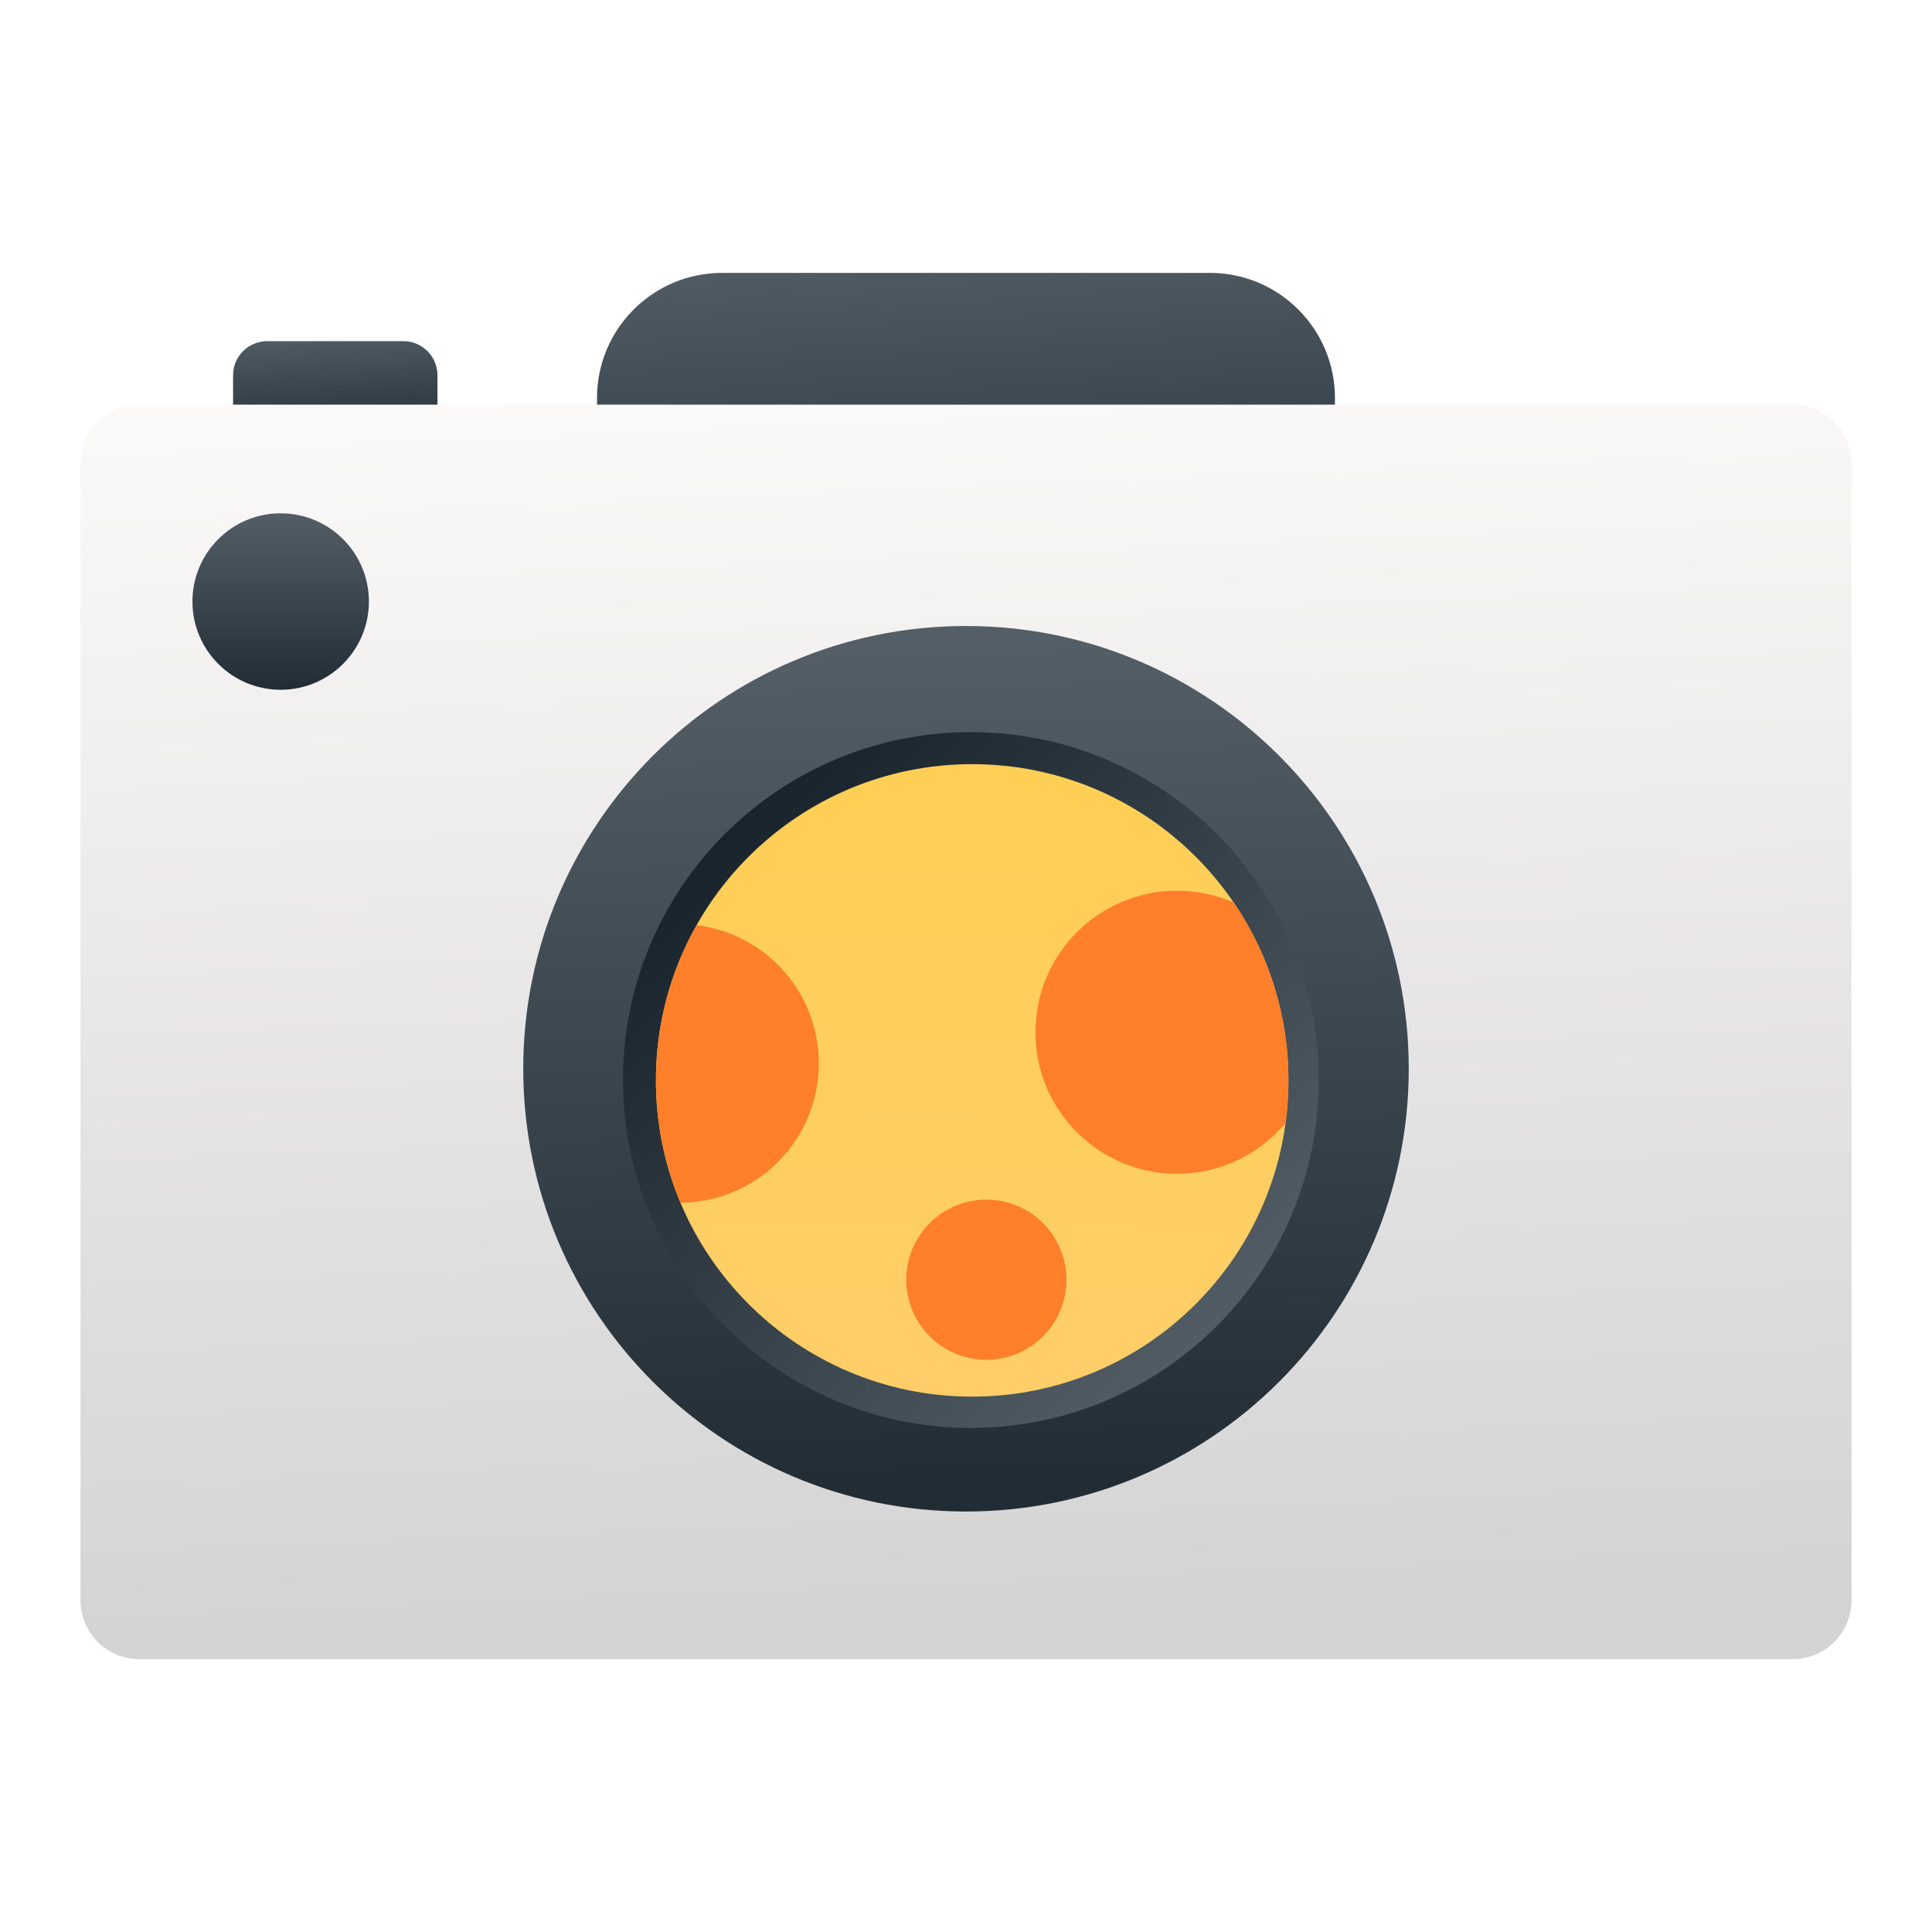
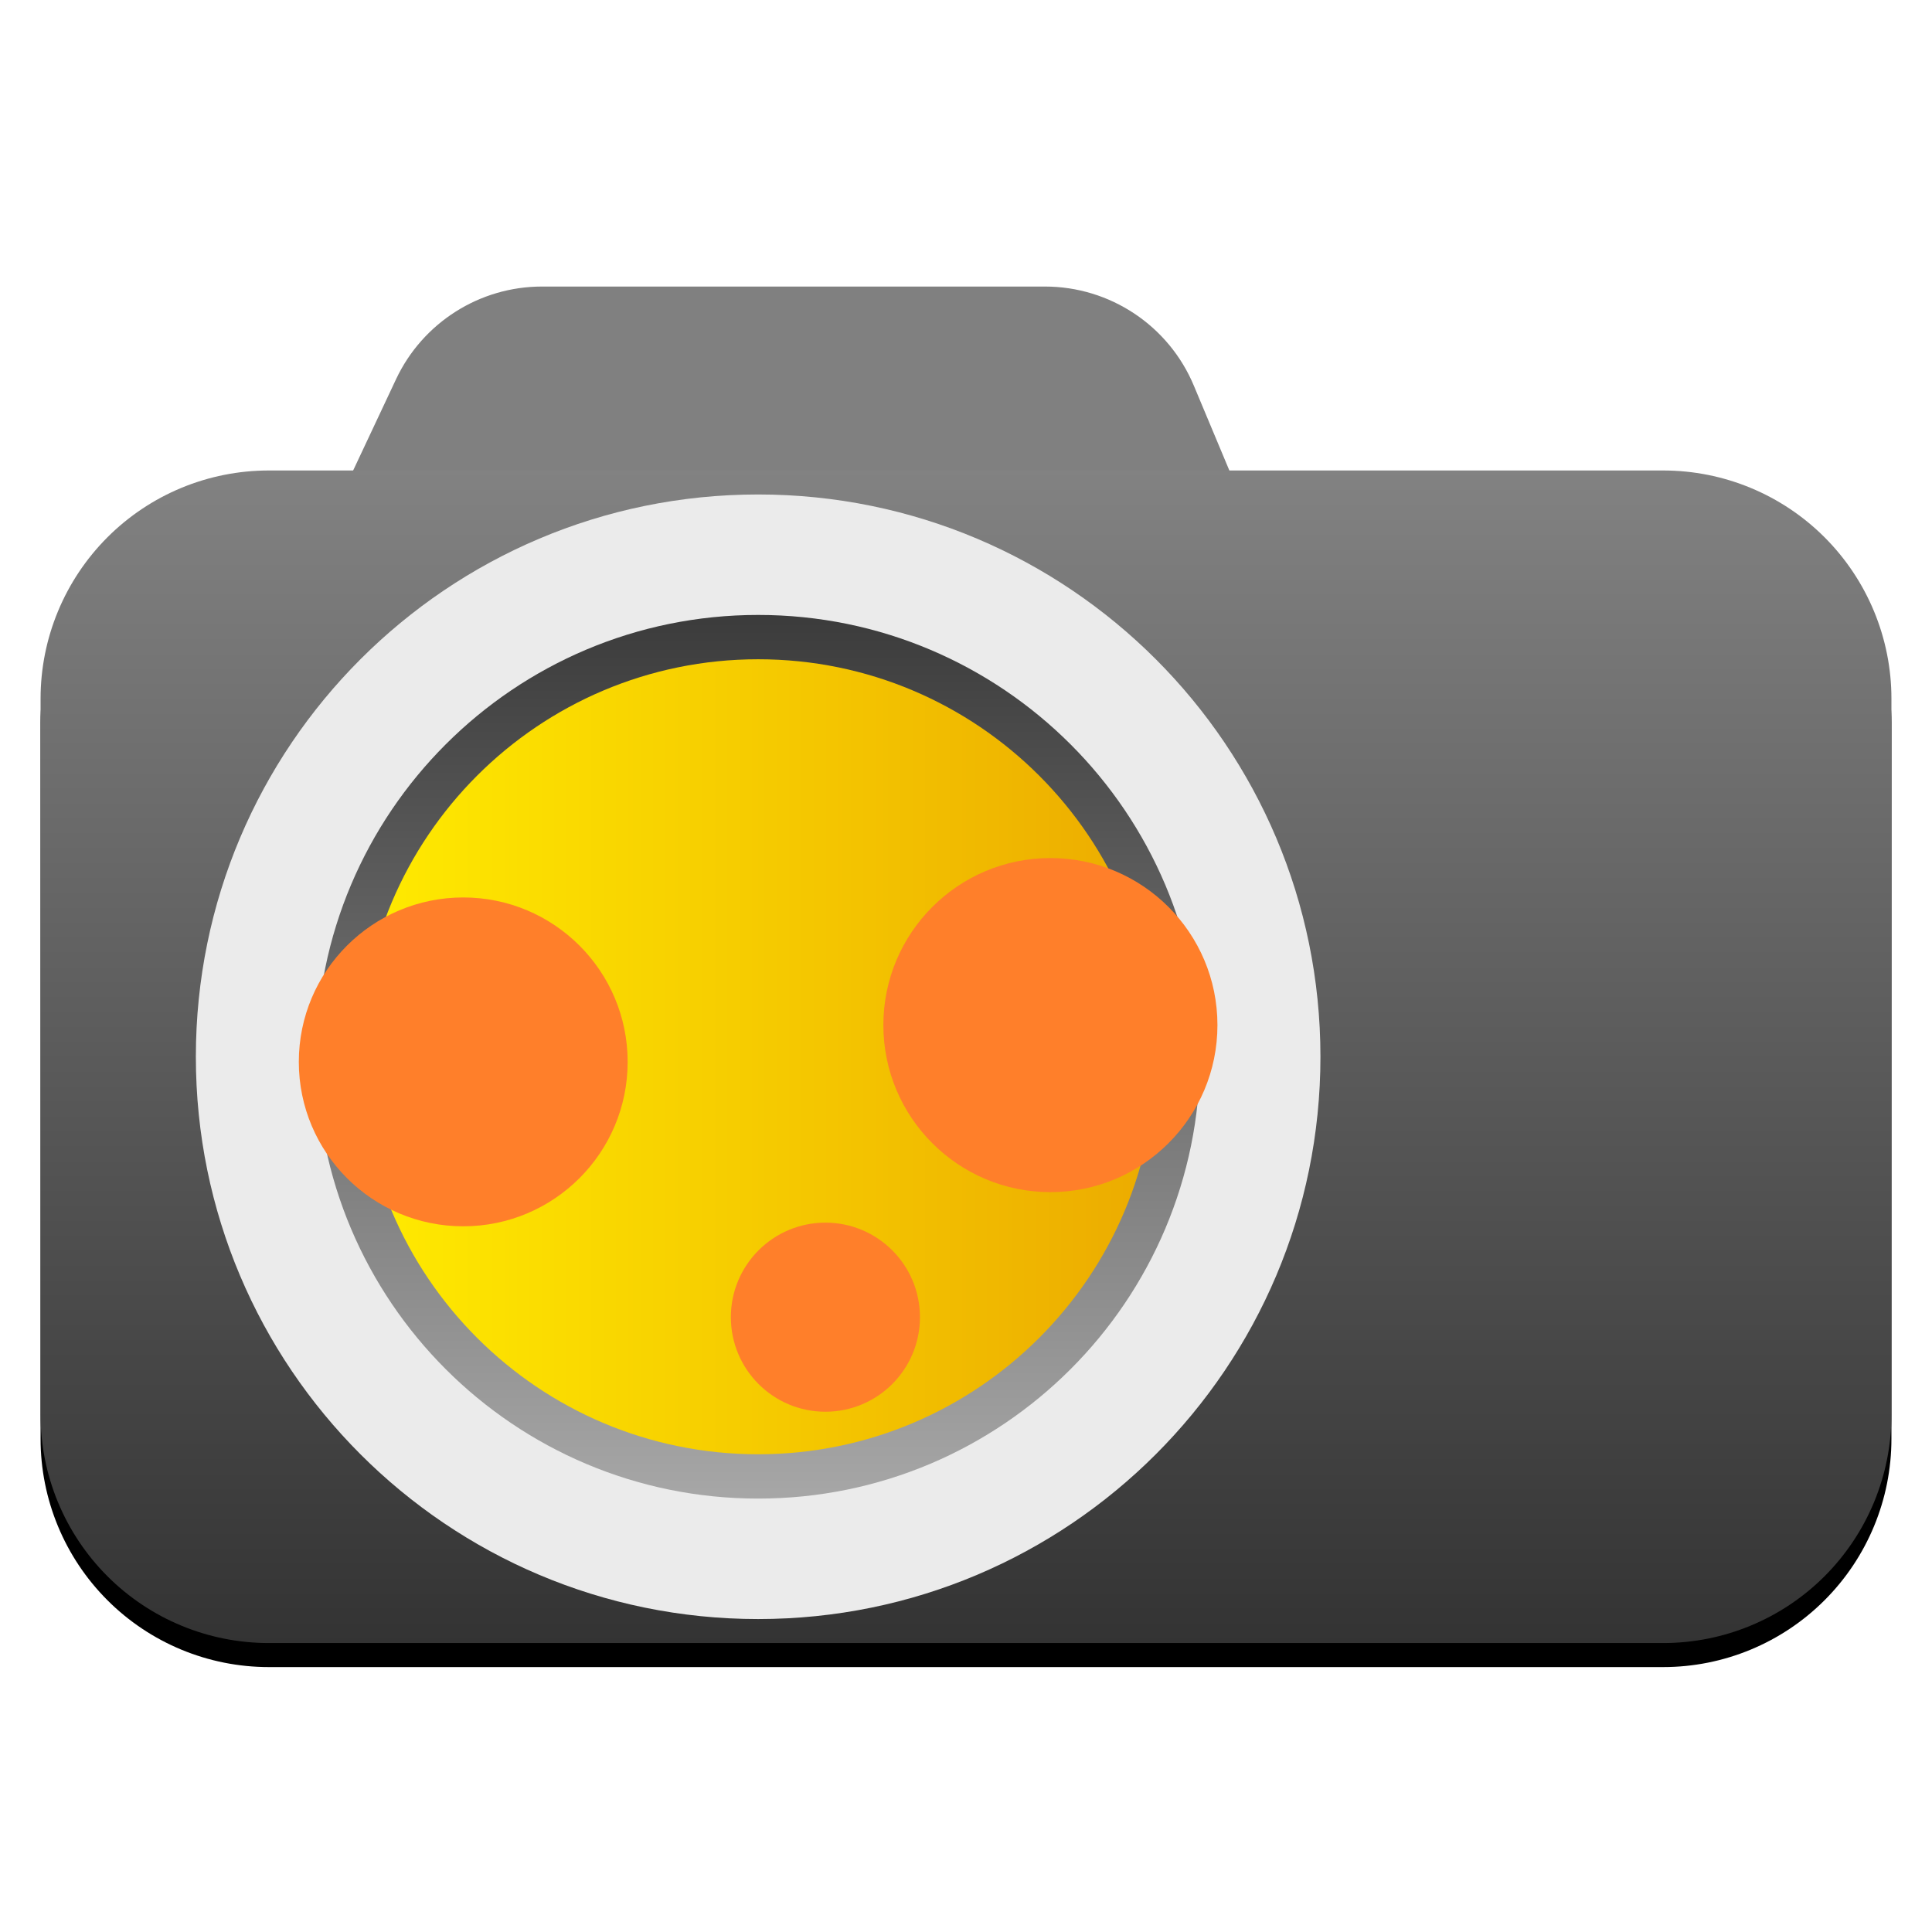
- <svg xmlns="http://www.w3.org/2000/svg" xmlns:xlink="http://www.w3.org/1999/xlink" height="48" width="48">
-   <linearGradient id="a">
-     <stop offset="0" stop-color="#222c35" />
-     <stop offset="1" stop-color="#545e67" />
-   </linearGradient>
-   <linearGradient id="b" gradientTransform="matrix(.9166656 0 0 1.298612 -350.5234 -649.3797)" gradientUnits="userSpaceOnUse" x1="391.571" x2="390.878" y1="531.798" y2="507.673">
-     <stop offset="0" stop-color="#d3d3d3" />
-     <stop offset="1" stop-color="#fcf9f9" />
-   </linearGradient>
-   <linearGradient id="c" gradientTransform="matrix(3.055563 0 0 3.106832 -1282.472 -1552.222)" gradientUnits="userSpaceOnUse" x1="428.571" x2="428.361" xlink:href="#a" y1="504.798" y2="501.387" />
-   <linearGradient id="d" gradientUnits="userSpaceOnUse" x1="4.781" x2="4.781" xlink:href="#a" y1="17.137" y2="12.753" />
-   <linearGradient id="e" gradientUnits="userSpaceOnUse" x1="9.176" x2="8.998" xlink:href="#a" y1="11.014" y2="8.128" />
-   <linearGradient id="f" gradientTransform="matrix(-.785716 0 0 -.7857156 345.0211 434.9664)" gradientUnits="userSpaceOnUse" x1="408.524" x2="409.266" xlink:href="#a" y1="506.485" y2="533.195" />
-   <linearGradient id="g" gradientTransform="matrix(.6173488 0 0 .6173485 -228.1113 -294.0638)" gradientUnits="userSpaceOnUse" x1="398.305" x2="419.771" y1="509.531" y2="530.998">
-     <stop offset="0" stop-color="#18222a" />
-     <stop offset="1" stop-color="#566069" />
-   </linearGradient>
-   <linearGradient id="h" gradientTransform="matrix(.785716 0 0 .7857156 -296.8678 -381.5716)" gradientUnits="userSpaceOnUse" x1="407.38" x2="407.505" y1="529.562" y2="509.977">
-     <stop offset="0" stop-color="#ffce69" />
-     <stop offset="1" stop-color="#ffce54" />
-   </linearGradient>
-   <clipPath id="i">
-     <ellipse cx="342.058" cy="547.284" rx="8.571" ry="8.571" />
-   </clipPath>
-   <clipPath id="j">
-     <ellipse cx="342.058" cy="547.284" rx="8.571" ry="8.571" />
-   </clipPath>
-   <rect fill="url(#e)" height="2.538" ry=".846" stroke-width=".917" width="5.077" x="5.791" y="8.476" />
-   <rect fill="url(#c)" height="9.321" ry="3.107" stroke-width=".917" width="18.333" x="14.833" y="6.78" />
-   <rect fill="url(#b)" height="31.167" ry="1.458" stroke-width=".846" width="44" x="2" y="10.053" />
-   <g stroke-width=".917">
-     <path d="m13 26.553a11 11 0 0 1 11-11 11 11 0 0 1 11 11 11 11 0 0 1 -11 11 11 11 0 0 1 -11-11z" fill="url(#f)" />
-     <circle cx="6.973" cy="14.945" fill="url(#d)" fill-rule="evenodd" r="2.192" />
-     <ellipse cx="24.12" cy="26.833" fill="url(#g)" rx="8.643" ry="8.643" />
-     <ellipse cx="24.153" cy="26.842" fill="url(#h)" rx="7.857" ry="7.857" />
-   </g>
-   <g fill="#ff7f2a" transform="matrix(.9166667 0 0 .9166667 -335.8572 -471.0118)">
-     <ellipse clip-path="url(#i)" cx="334.125" cy="546.825" rx="3.776" ry="3.776" transform="translate(50.6812 -4.171285)" />
-     <ellipse cx="393.123" cy="548.516" rx="2.171" ry="2.171" />
-     <ellipse clip-path="url(#j)" cx="347.609" cy="545.98" rx="3.836" ry="3.836" transform="translate(50.6812 -4.171285)" />
-   </g>
+ <svg xmlns="http://www.w3.org/2000/svg" style="clip-rule:evenodd;fill-rule:evenodd;stroke-linejoin:round;stroke-miterlimit:2" version="1.1" viewBox="0 0 48 48">
+   <path d="m29.66 9.58c-0.624-1.49-2.082-2.461-3.699-2.461h-12.494c-1.553 0-2.967 0.898-3.628 2.304-1.078 2.293-2.573 5.473-2.573 5.473h24.62s-1.272-3.037-2.226-5.316z" style="fill:#808080" />
+   <path d="m46.992 17.955c0-1.504-0.598-2.946-1.661-4.009-1.063-1.064-2.505-1.661-4.009-1.661h-34.644c-1.504 0-2.946 0.597-4.009 1.661-1.063 1.063-1.661 2.505-1.661 4.009v17.793c0 1.504 0.598 2.946 1.661 4.009s2.505 1.661 4.009 1.661h34.644c1.504 0 2.946-0.598 4.009-1.661s1.661-2.505 1.661-4.009v-17.793z" />
+   <path d="m46.992 17.358c0-1.503-0.598-2.945-1.661-4.009-1.063-1.063-2.505-1.66-4.009-1.66h-34.644c-1.504 0-2.946 0.597-4.009 1.66-1.063 1.064-1.661 2.506-1.661 4.009v17.794c0 1.503 0.598 2.945 1.661 4.009 1.063 1.063 2.505 1.66 4.009 1.66h34.644c1.504 0 2.946-0.597 4.009-1.66 1.063-1.064 1.661-2.506 1.661-4.009v-17.794z" style="fill:url(#_Linear1)" />
+   <circle cx="18.836" cy="26.255" r="13.97" style="fill:#ebebeb" />
+   <circle cx="18.836" cy="26.255" r="10.977" style="fill:url(#_Linear2)" />
+   <circle cx="18.836" cy="26.255" r="9.876" style="fill:url(#_Linear3)" />
+   <ellipse cx="11.509" cy="26.382" rx="4.085" ry="4.085" style="fill:#ff7f2a" />
+   <ellipse cx="20.507" cy="32.725" rx="2.349" ry="2.349" style="fill:#ff7f2a" />
+   <ellipse cx="26.097" cy="25.468" rx="4.15" ry="4.15" style="fill:#ff7f2a" />
+   <defs>
+     <linearGradient id="_Linear1" x2="1" gradientTransform="matrix(.0571222 -29.1323 29.1323 .0571222 363.842 41.4889)" gradientUnits="userSpaceOnUse">
+       <stop style="stop-color:#333" offset="0" />
+       <stop style="stop-color:#828282" offset="1" />
+     </linearGradient>
+     <linearGradient id="_Linear2" x2="1" gradientTransform="matrix(2.87823e-7 -21.9536 21.9536 2.87823e-7 391.036 37.2318)" gradientUnits="userSpaceOnUse">
+       <stop style="stop-color:#a7a7a7" offset="0" />
+       <stop style="stop-color:#3b3b3b" offset="1" />
+     </linearGradient>
+     <linearGradient id="_Linear3" x2="1" gradientTransform="matrix(19.7516,0,0,19.7516,8.95956,379.551)" gradientUnits="userSpaceOnUse">
+       <stop style="stop-color:#ffeb00" offset="0" />
+       <stop style="stop-color:#ecab00" offset="1" />
+     </linearGradient>
+   </defs>
</svg>
